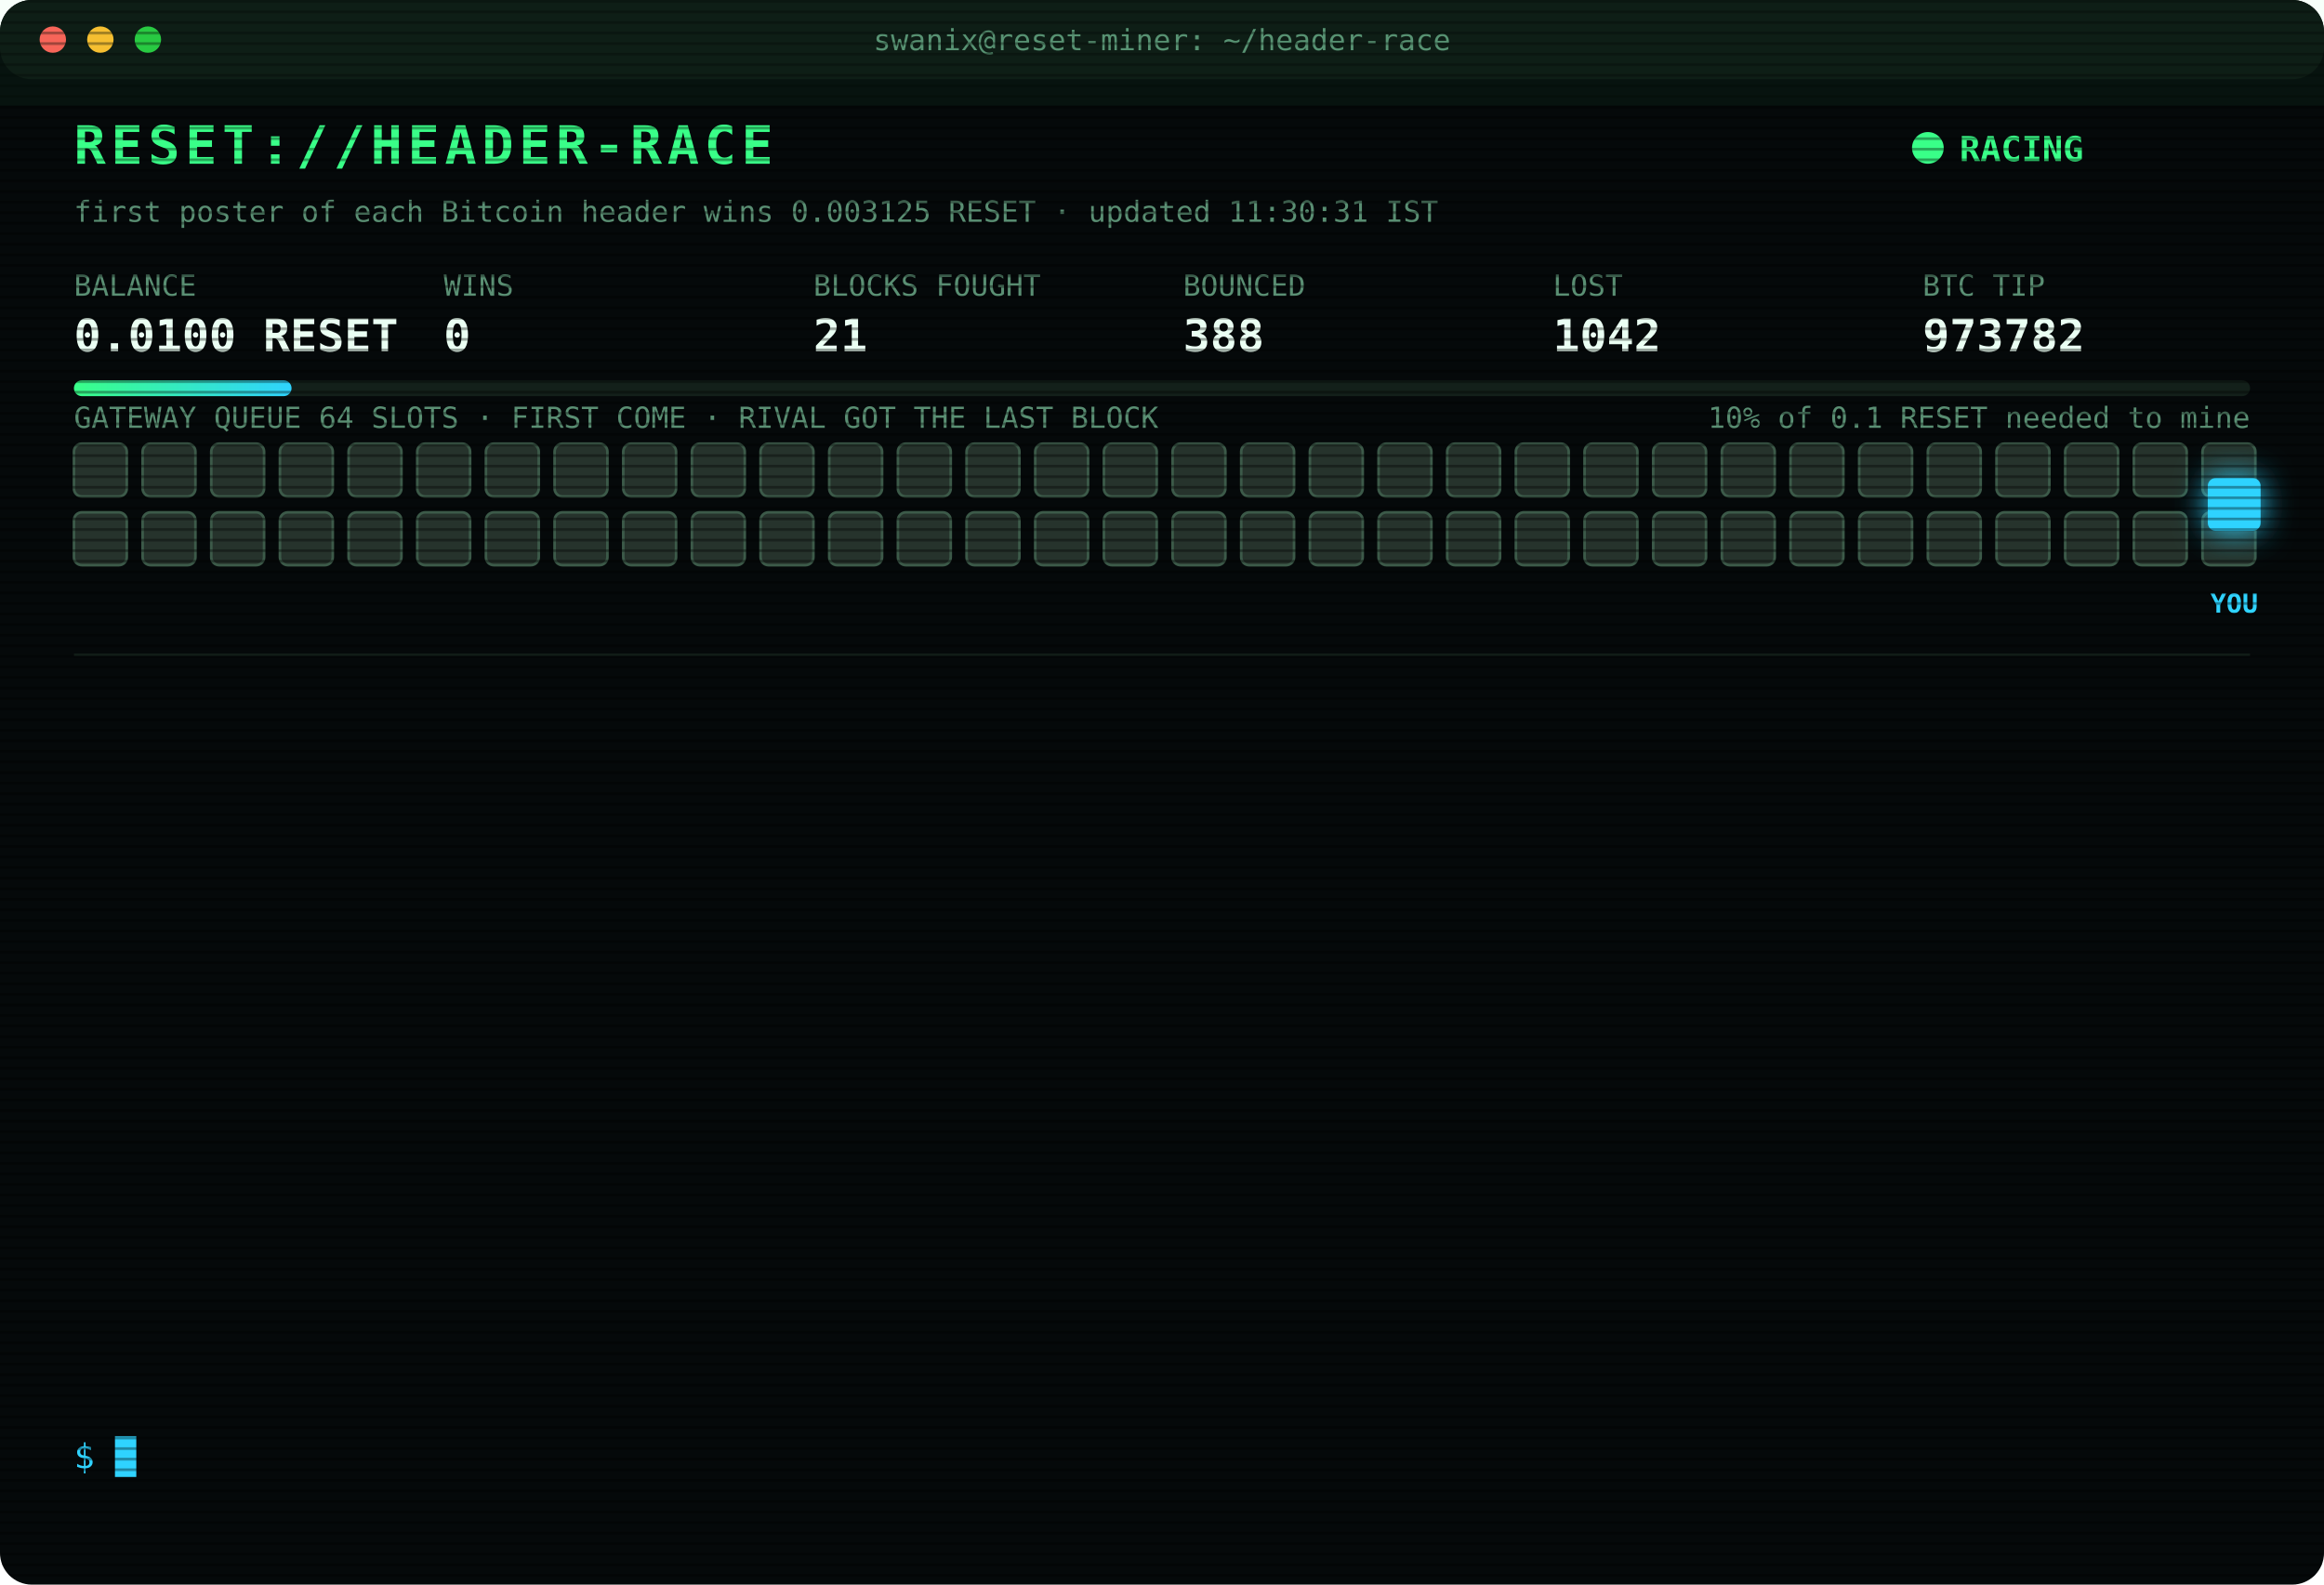
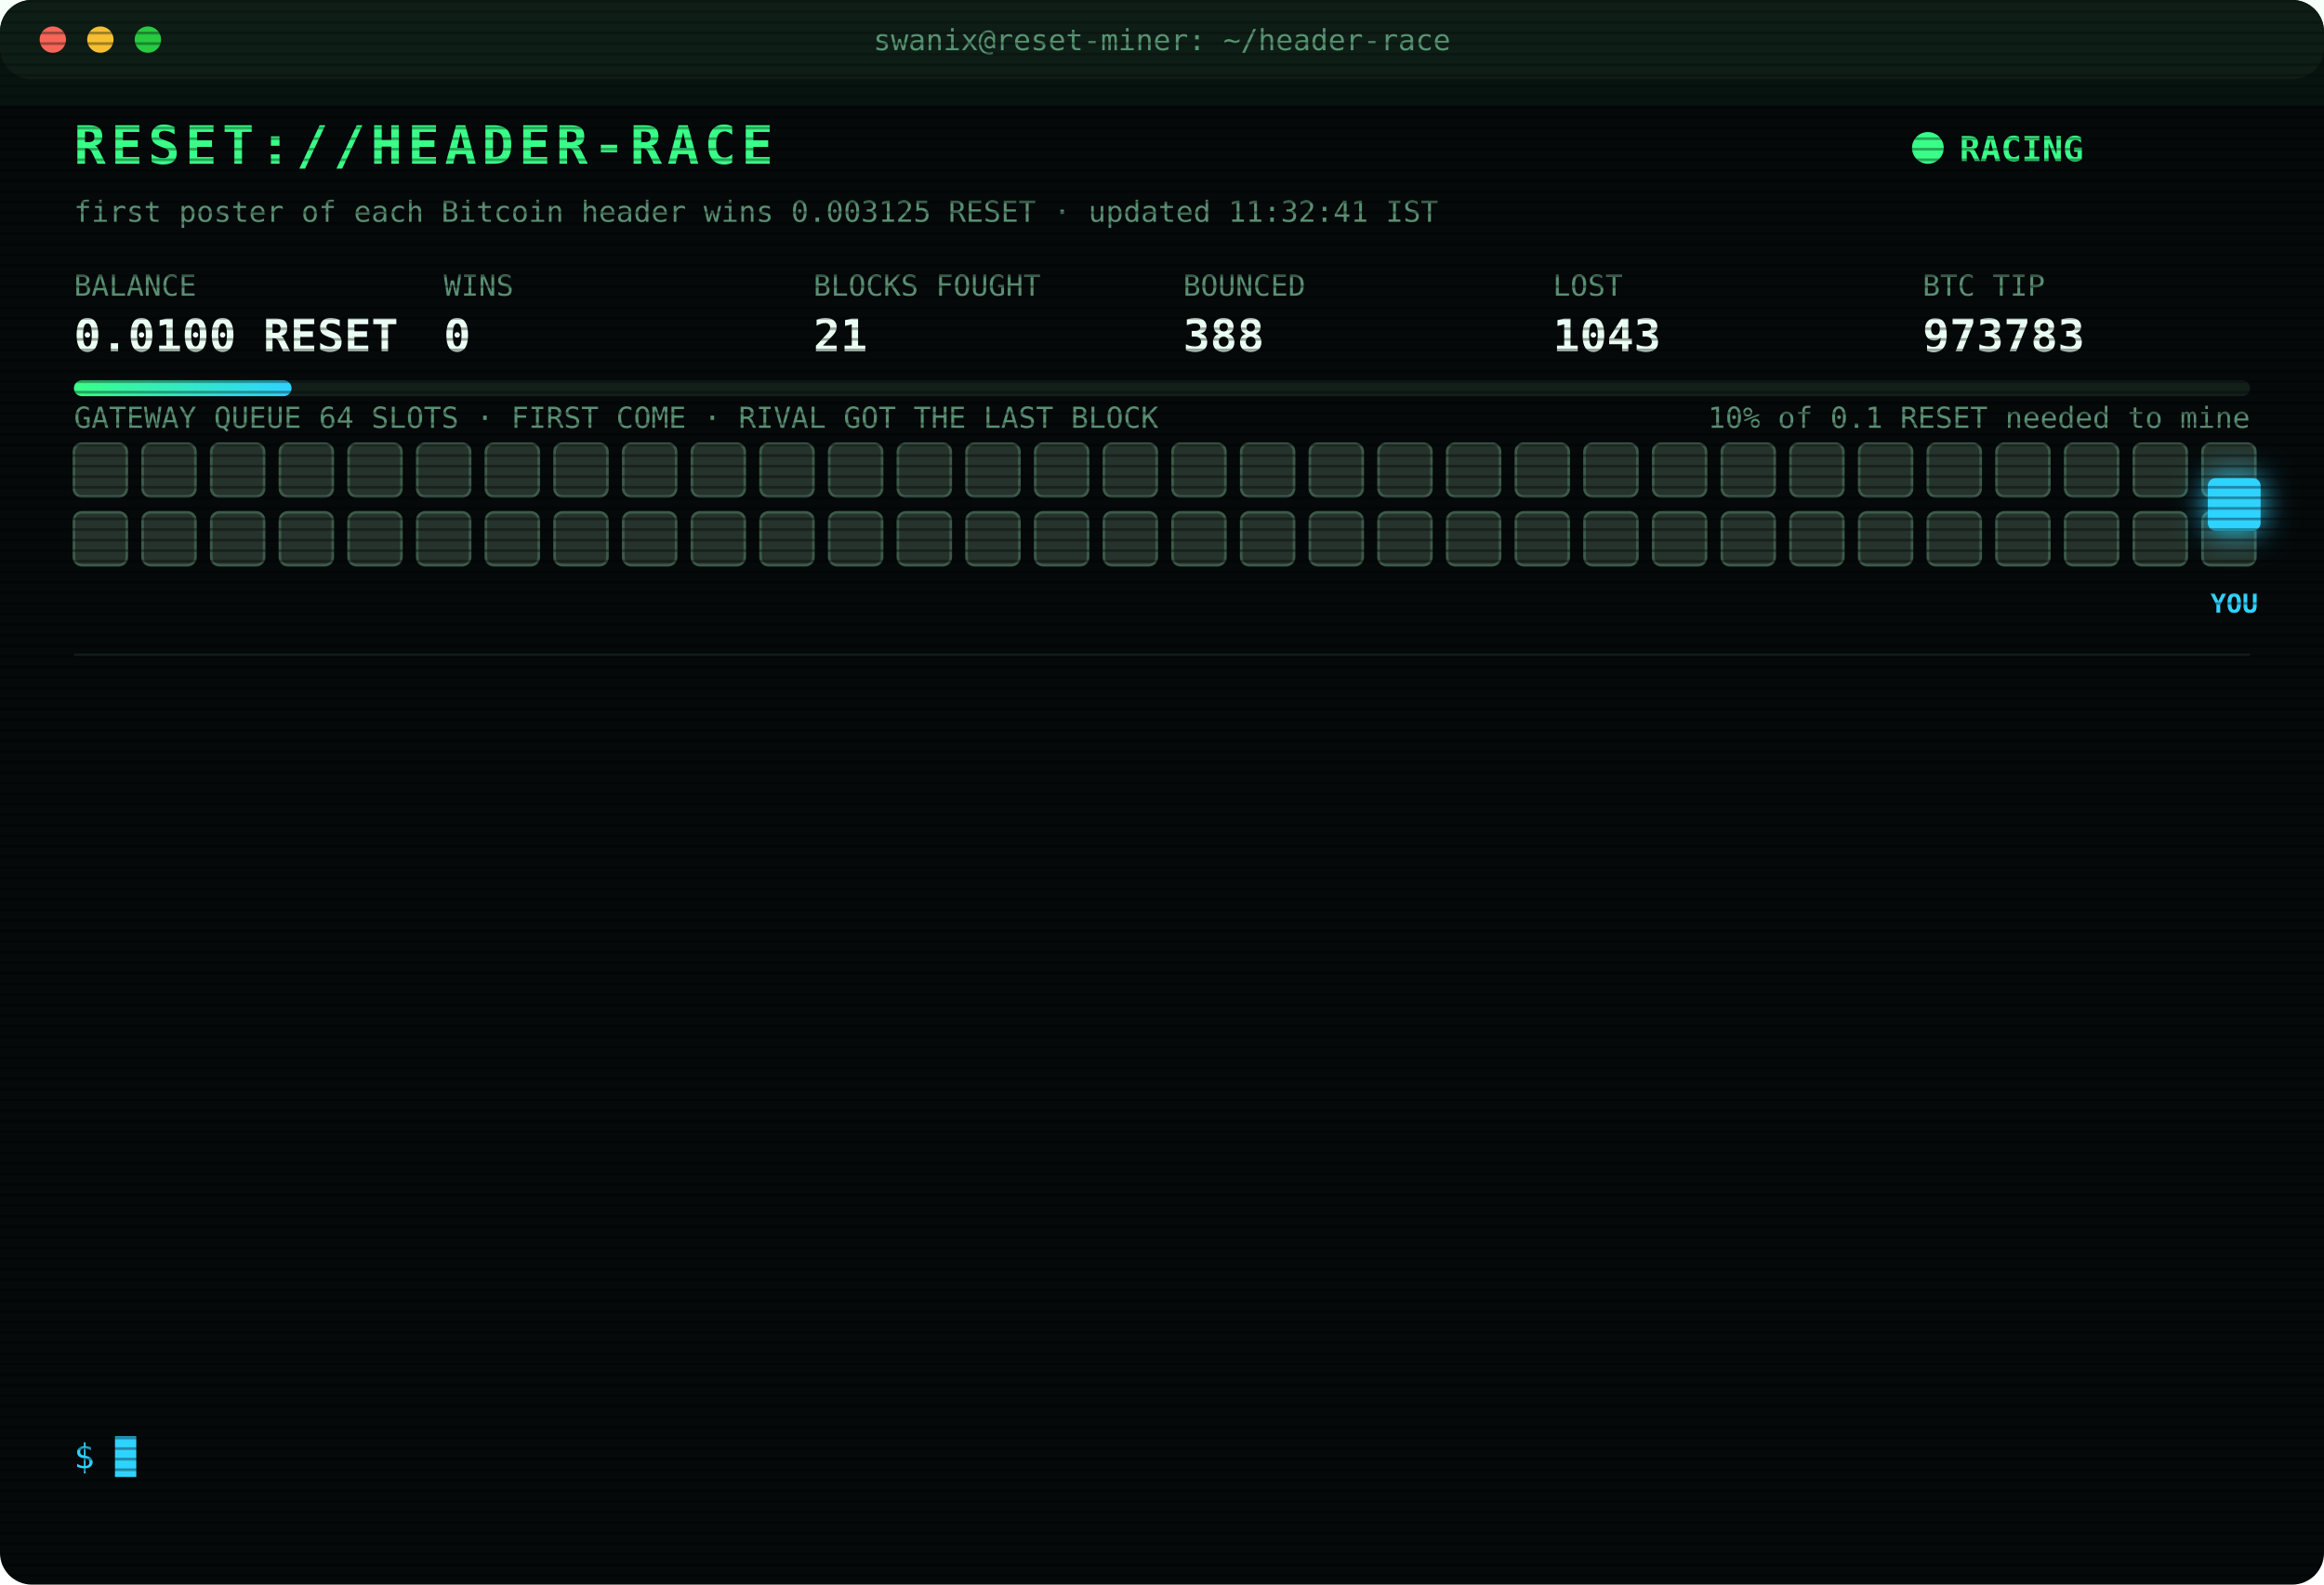
<svg xmlns="http://www.w3.org/2000/svg" width="880" height="600" viewBox="0 0 880 600" font-family="ui-monospace,SFMono-Regular,Menlo,Consolas,monospace">
  <style>
text{font-size:13px;fill:#7CFFB2}
.title{font-size:20px;font-weight:700;fill:#39FF88;letter-spacing:2px;animation:glitch 3s infinite steps(1)}
.sub{fill:#2fd3ff}.k{fill:#5a8f73;font-size:11px}.v{font-size:17px;font-weight:700;fill:#eafff3}
.ts{fill:#3f6b56}.boot{fill:#2fd3ff}.dim{fill:#5a8f73}.bad{fill:#ff4d6d}.warn{fill:#ffd23f}.mag{fill:#ff5cf0}.win{fill:#39FF88;font-weight:700}
.tag{font-size:10px;fill:#2fd3ff;font-weight:700}
.rival{fill:#26332c;stroke:#3c5a49;animation:jam 1.2s infinite alternate}
.idle{fill:#141c18;stroke:#22302a;animation:breathe 4s infinite}
.me{fill:#2fd3ff;filter:drop-shadow(0 0 6px #2fd3ff)}
.hover{animation:nudge 1.1s infinite ease-in-out}.bounce{animation:kick 1.4s infinite}
.ln{opacity:0;animation:in .4s forwards}
.cur{animation:blink 1s infinite steps(1)}
.scan{animation:scan 6s infinite linear}
.led{animation:blink 1.4s infinite}
@keyframes in{from{opacity:0;transform:translateX(-6px)}to{opacity:1;transform:none}}
@keyframes blink{50%{opacity:0}}
@keyframes jam{to{fill:#33463b}}
@keyframes breathe{50%{opacity:.4}}
@keyframes nudge{50%{transform:translateX(-10px)}}
@keyframes kick{0%,100%{transform:none}30%{transform:translateX(-14px)}55%{transform:translateX(10px) translateY(-6px)}}
@keyframes glitch{0%,92%{transform:none}93%{transform:translateX(2px);fill:#ff4d6d}95%{transform:translateX(-2px);fill:#2fd3ff}97%{transform:none}}
@keyframes scan{from{transform:translateY(-40px)}to{transform:translateY(600px)}}
</style>
  <defs>
    <pattern id="sl" width="4" height="4" patternUnits="userSpaceOnUse">
      <rect width="4" height="1" fill="#000" opacity=".35" />
    </pattern>
    <linearGradient id="bar">
      <stop offset="0" stop-color="#39FF88" />
      <stop offset="1" stop-color="#2fd3ff" />
    </linearGradient>
  </defs>
  <rect width="880" height="600" rx="12" fill="#05090a" />
  <rect width="880" height="30" rx="12" fill="#0d1512" />
  <circle cx="20" cy="15" r="5" fill="#ff5f57" />
  <circle cx="38" cy="15" r="5" fill="#febc2e" />
  <circle cx="56" cy="15" r="5" fill="#28c840" />
  <text x="440" y="19" text-anchor="middle" class="k">swanix@reset-miner: ~/header-race</text>
  <text x="28" y="62" class="title">RESET://HEADER-RACE</text>
  <circle class="led" cx="730" cy="56" r="6" fill="#39FF88" />
  <text x="742" y="61" class="win">RACING</text>
-   <text x="28" y="84" class="k">first poster of each Bitcoin header wins 0.003125 RESET · updated 11:30:31 IST</text>
+   <text x="28" y="84" class="k">first poster of each Bitcoin header wins 0.003125 RESET · updated 11:32:41 IST</text>
  <text x="28" y="112" class="k">BALANCE</text>
  <text x="28" y="133" class="v">0.0100 RESET</text>
  <text x="168" y="112" class="k">WINS</text>
  <text x="168" y="133" class="v">0</text>
  <text x="308" y="112" class="k">BLOCKS FOUGHT</text>
  <text x="308" y="133" class="v">21</text>
  <text x="448" y="112" class="k">BOUNCED</text>
  <text x="448" y="133" class="v">388</text>
  <text x="588" y="112" class="k">LOST</text>
-   <text x="588" y="133" class="v">1042</text>
+   <text x="588" y="133" class="v">1043</text>
  <text x="728" y="112" class="k">BTC TIP</text>
-   <text x="728" y="133" class="v">973782</text>
+   <text x="728" y="133" class="v">973783</text>
  <rect x="28" y="144" width="824" height="6" rx="3" fill="#13201a" />
  <rect x="28" y="144" width="82.4" height="6" rx="3" fill="url(#bar)" />
  <text x="852" y="162" text-anchor="end" class="k">10% of 0.1 RESET needed to mine</text>
  <text x="28" y="162" class="k">GATEWAY QUEUE 64 SLOTS · FIRST COME · RIVAL GOT THE LAST BLOCK</text>
  <rect class="rival" x="28" y="168" width="20" height="20" rx="3" style="animation-delay:0.00s" />
  <rect class="rival" x="54" y="168" width="20" height="20" rx="3" style="animation-delay:0.05s" />
  <rect class="rival" x="80" y="168" width="20" height="20" rx="3" style="animation-delay:0.10s" />
  <rect class="rival" x="106" y="168" width="20" height="20" rx="3" style="animation-delay:0.15s" />
  <rect class="rival" x="132" y="168" width="20" height="20" rx="3" style="animation-delay:0.20s" />
  <rect class="rival" x="158" y="168" width="20" height="20" rx="3" style="animation-delay:0.25s" />
  <rect class="rival" x="184" y="168" width="20" height="20" rx="3" style="animation-delay:0.30s" />
  <rect class="rival" x="210" y="168" width="20" height="20" rx="3" style="animation-delay:0.35s" />
  <rect class="rival" x="236" y="168" width="20" height="20" rx="3" style="animation-delay:0.40s" />
  <rect class="rival" x="262" y="168" width="20" height="20" rx="3" style="animation-delay:0.45s" />
  <rect class="rival" x="288" y="168" width="20" height="20" rx="3" style="animation-delay:0.50s" />
  <rect class="rival" x="314" y="168" width="20" height="20" rx="3" style="animation-delay:0.55s" />
  <rect class="rival" x="340" y="168" width="20" height="20" rx="3" style="animation-delay:0.60s" />
  <rect class="rival" x="366" y="168" width="20" height="20" rx="3" style="animation-delay:0.65s" />
  <rect class="rival" x="392" y="168" width="20" height="20" rx="3" style="animation-delay:0.70s" />
  <rect class="rival" x="418" y="168" width="20" height="20" rx="3" style="animation-delay:0.75s" />
  <rect class="rival" x="444" y="168" width="20" height="20" rx="3" style="animation-delay:0.80s" />
  <rect class="rival" x="470" y="168" width="20" height="20" rx="3" style="animation-delay:0.85s" />
  <rect class="rival" x="496" y="168" width="20" height="20" rx="3" style="animation-delay:0.90s" />
  <rect class="rival" x="522" y="168" width="20" height="20" rx="3" style="animation-delay:0.95s" />
  <rect class="rival" x="548" y="168" width="20" height="20" rx="3" style="animation-delay:1.00s" />
  <rect class="rival" x="574" y="168" width="20" height="20" rx="3" style="animation-delay:1.05s" />
  <rect class="rival" x="600" y="168" width="20" height="20" rx="3" style="animation-delay:1.10s" />
  <rect class="rival" x="626" y="168" width="20" height="20" rx="3" style="animation-delay:1.15s" />
  <rect class="rival" x="652" y="168" width="20" height="20" rx="3" style="animation-delay:1.20s" />
  <rect class="rival" x="678" y="168" width="20" height="20" rx="3" style="animation-delay:1.25s" />
  <rect class="rival" x="704" y="168" width="20" height="20" rx="3" style="animation-delay:1.30s" />
  <rect class="rival" x="730" y="168" width="20" height="20" rx="3" style="animation-delay:1.35s" />
  <rect class="rival" x="756" y="168" width="20" height="20" rx="3" style="animation-delay:1.40s" />
  <rect class="rival" x="782" y="168" width="20" height="20" rx="3" style="animation-delay:1.45s" />
  <rect class="rival" x="808" y="168" width="20" height="20" rx="3" style="animation-delay:1.50s" />
  <rect class="rival" x="834" y="168" width="20" height="20" rx="3" style="animation-delay:1.55s" />
  <rect class="rival" x="28" y="194" width="20" height="20" rx="3" style="animation-delay:1.60s" />
  <rect class="rival" x="54" y="194" width="20" height="20" rx="3" style="animation-delay:1.65s" />
  <rect class="rival" x="80" y="194" width="20" height="20" rx="3" style="animation-delay:1.70s" />
  <rect class="rival" x="106" y="194" width="20" height="20" rx="3" style="animation-delay:1.75s" />
  <rect class="rival" x="132" y="194" width="20" height="20" rx="3" style="animation-delay:1.80s" />
  <rect class="rival" x="158" y="194" width="20" height="20" rx="3" style="animation-delay:1.85s" />
  <rect class="rival" x="184" y="194" width="20" height="20" rx="3" style="animation-delay:1.90s" />
  <rect class="rival" x="210" y="194" width="20" height="20" rx="3" style="animation-delay:1.95s" />
  <rect class="rival" x="236" y="194" width="20" height="20" rx="3" style="animation-delay:2.00s" />
  <rect class="rival" x="262" y="194" width="20" height="20" rx="3" style="animation-delay:2.05s" />
  <rect class="rival" x="288" y="194" width="20" height="20" rx="3" style="animation-delay:2.10s" />
  <rect class="rival" x="314" y="194" width="20" height="20" rx="3" style="animation-delay:2.15s" />
  <rect class="rival" x="340" y="194" width="20" height="20" rx="3" style="animation-delay:2.20s" />
  <rect class="rival" x="366" y="194" width="20" height="20" rx="3" style="animation-delay:2.25s" />
  <rect class="rival" x="392" y="194" width="20" height="20" rx="3" style="animation-delay:2.30s" />
  <rect class="rival" x="418" y="194" width="20" height="20" rx="3" style="animation-delay:2.35s" />
  <rect class="rival" x="444" y="194" width="20" height="20" rx="3" style="animation-delay:2.40s" />
  <rect class="rival" x="470" y="194" width="20" height="20" rx="3" style="animation-delay:2.45s" />
  <rect class="rival" x="496" y="194" width="20" height="20" rx="3" style="animation-delay:2.50s" />
  <rect class="rival" x="522" y="194" width="20" height="20" rx="3" style="animation-delay:2.55s" />
  <rect class="rival" x="548" y="194" width="20" height="20" rx="3" style="animation-delay:2.60s" />
  <rect class="rival" x="574" y="194" width="20" height="20" rx="3" style="animation-delay:2.65s" />
  <rect class="rival" x="600" y="194" width="20" height="20" rx="3" style="animation-delay:2.70s" />
  <rect class="rival" x="626" y="194" width="20" height="20" rx="3" style="animation-delay:2.75s" />
  <rect class="rival" x="652" y="194" width="20" height="20" rx="3" style="animation-delay:2.80s" />
  <rect class="rival" x="678" y="194" width="20" height="20" rx="3" style="animation-delay:2.85s" />
  <rect class="rival" x="704" y="194" width="20" height="20" rx="3" style="animation-delay:2.90s" />
  <rect class="rival" x="730" y="194" width="20" height="20" rx="3" style="animation-delay:2.95s" />
  <rect class="rival" x="756" y="194" width="20" height="20" rx="3" style="animation-delay:3.00s" />
  <rect class="rival" x="782" y="194" width="20" height="20" rx="3" style="animation-delay:3.05s" />
  <rect class="rival" x="808" y="194" width="20" height="20" rx="3" style="animation-delay:3.10s" />
  <rect class="rival" x="834" y="194" width="20" height="20" rx="3" style="animation-delay:3.15s" />
  <g class="hover">
    <rect class="me" x="836" y="181" width="20" height="20" rx="3" />
    <text class="tag" x="846" y="232" text-anchor="middle">YOU</text>
  </g>
  <line x1="28" x2="852" y1="248" y2="248" stroke="#13201a" />
  <g class="ln" style="animation-delay:0.40s">
-     <text x="28" y="270" class="ts">11:00:58</text>
+     <text x="28" y="270" class="ts">11:00:59</text>
    <text x="104" y="270" class="mag">[??] #973778 sent, no receipt · may have landed</text>
  </g>
  <g class="ln" style="animation-delay:0.65s">
    <text x="28" y="292" class="ts">11:00:59</text>
-     <text x="104" y="292" class="mag">[??] #973778 sent, no receipt · may have landed</text>
+     <text x="104" y="292" class="warn">[QUEUE FULL] #973778 bounced 64/64 · retry 1.7s · 1434ms</text>
  </g>
  <g class="ln" style="animation-delay:0.90s">
-     <text x="28" y="314" class="ts">11:00:59</text>
-     <text x="104" y="314" class="warn">[QUEUE FULL] #973778 bounced 64/64 · retry 1.7s · 1434ms</text>
+     <text x="28" y="314" class="ts">11:01:01</text>
+     <text x="104" y="314" class="warn">[QUEUE FULL] #973778 bounced 64/64 · retry 1.7s · 2590ms</text>
  </g>
  <g class="ln" style="animation-delay:1.15s">
-     <text x="28" y="336" class="ts">11:01:01</text>
-     <text x="104" y="336" class="warn">[QUEUE FULL] #973778 bounced 64/64 · retry 1.7s · 2590ms</text>
+     <text x="28" y="336" class="ts">11:01:03</text>
+     <text x="104" y="336" class="warn">[QUEUE FULL] #973778 bounced 64/64 · retry 1.7s · 3463ms</text>
  </g>
  <g class="ln" style="animation-delay:1.40s">
-     <text x="28" y="358" class="ts">11:01:03</text>
-     <text x="104" y="358" class="warn">[QUEUE FULL] #973778 bounced 64/64 · retry 1.7s · 3463ms</text>
+     <text x="28" y="358" class="ts">11:01:09</text>
+     <text x="104" y="358" class="bad">[GATEWAY DOWN] no response · 7330ms</text>
  </g>
  <g class="ln" style="animation-delay:1.65s">
-     <text x="28" y="380" class="ts">11:01:09</text>
-     <text x="104" y="380" class="bad">[GATEWAY DOWN] no response · 7330ms</text>
+     <text x="28" y="380" class="ts">11:01:10</text>
+     <text x="104" y="380" class="bad">[GATEWAY DOWN] no response · 7256ms</text>
  </g>
  <g class="ln" style="animation-delay:1.90s">
    <text x="28" y="402" class="ts">11:01:10</text>
-     <text x="104" y="402" class="bad">[GATEWAY DOWN] no response · 7256ms</text>
+     <text x="104" y="402" class="mag">[??] #973778 sent, no receipt · may have landed</text>
  </g>
  <g class="ln" style="animation-delay:2.15s">
-     <text x="28" y="424" class="ts">11:01:10</text>
-     <text x="104" y="424" class="mag">[??] #973778 sent, no receipt · may have landed</text>
+     <text x="28" y="424" class="ts">11:01:11</text>
+     <text x="104" y="424" class="bad">[GATEWAY DOWN] no response · 7230ms</text>
  </g>
  <g class="ln" style="animation-delay:2.40s">
    <text x="28" y="446" class="ts">11:01:11</text>
-     <text x="104" y="446" class="bad">[GATEWAY DOWN] no response · 7230ms</text>
+     <text x="104" y="446" class="bad">[LOST] #973778 taken by a rival miner</text>
  </g>
  <g class="ln" style="animation-delay:2.65s">
-     <text x="28" y="468" class="ts">11:01:11</text>
-     <text x="104" y="468" class="bad">[LOST] #973778 taken by a rival miner</text>
+     <text x="28" y="468" class="ts">11:08:33</text>
+     <text x="104" y="468" class="bad">[LOST] #973779 taken by a rival miner</text>
  </g>
  <g class="ln" style="animation-delay:2.90s">
-     <text x="28" y="490" class="ts">11:08:33</text>
-     <text x="104" y="490" class="bad">[LOST] #973779 taken by a rival miner</text>
+     <text x="28" y="490" class="ts">11:16:35</text>
+     <text x="104" y="490" class="bad">[LOST] #973781 taken by a rival miner</text>
  </g>
  <g class="ln" style="animation-delay:3.15s">
-     <text x="28" y="512" class="ts">11:16:35</text>
-     <text x="104" y="512" class="bad">[LOST] #973781 taken by a rival miner</text>
+     <text x="28" y="512" class="ts">11:17:52</text>
+     <text x="104" y="512" class="bad">[LOST] #973782 taken by a rival miner</text>
  </g>
  <g class="ln" style="animation-delay:3.40s">
-     <text x="28" y="534" class="ts">11:17:52</text>
-     <text x="104" y="534" class="bad">[LOST] #973782 taken by a rival miner</text>
+     <text x="28" y="534" class="ts">11:32:41</text>
+     <text x="104" y="534" class="bad">[LOST] #973783 taken by a rival miner</text>
  </g>
  <text x="28" y="556" class="sub">$ <tspan class="cur">█</tspan>
  </text>
  <rect width="880" height="600" rx="12" fill="url(#sl)" pointer-events="none" />
  <rect class="scan" width="880" height="40" fill="#39FF88" opacity=".04" />
</svg>
